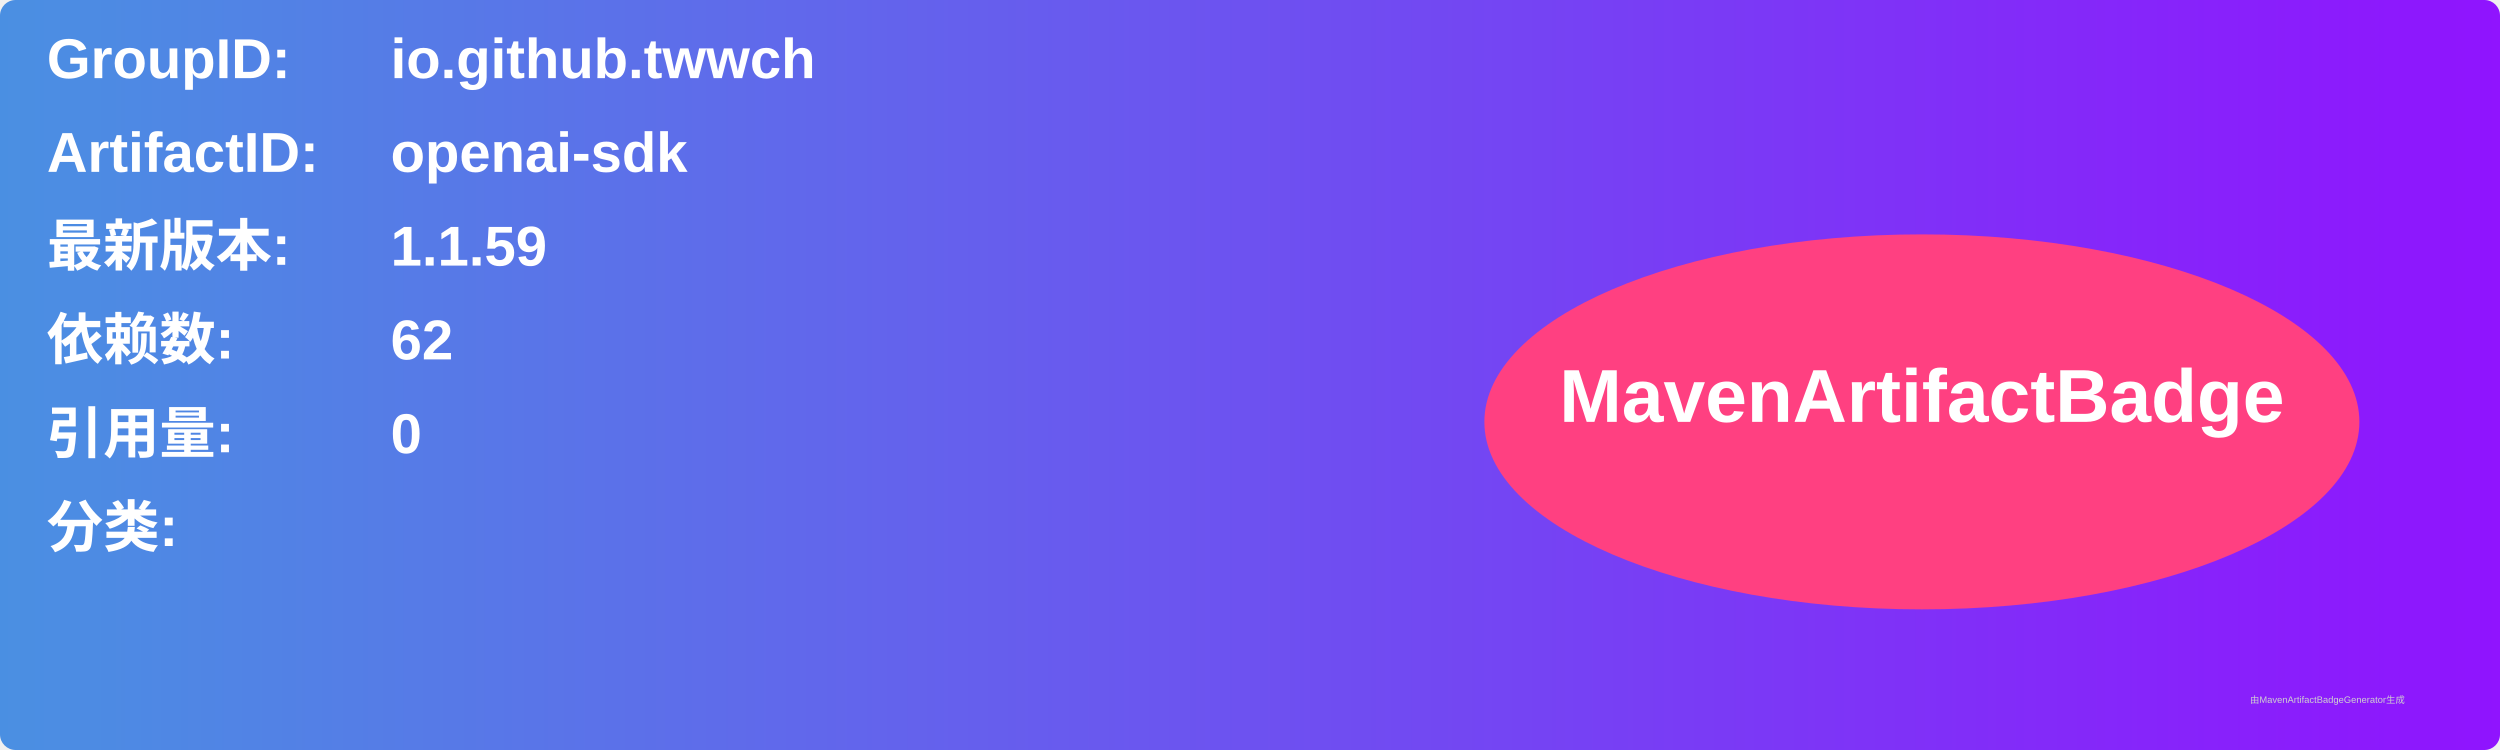
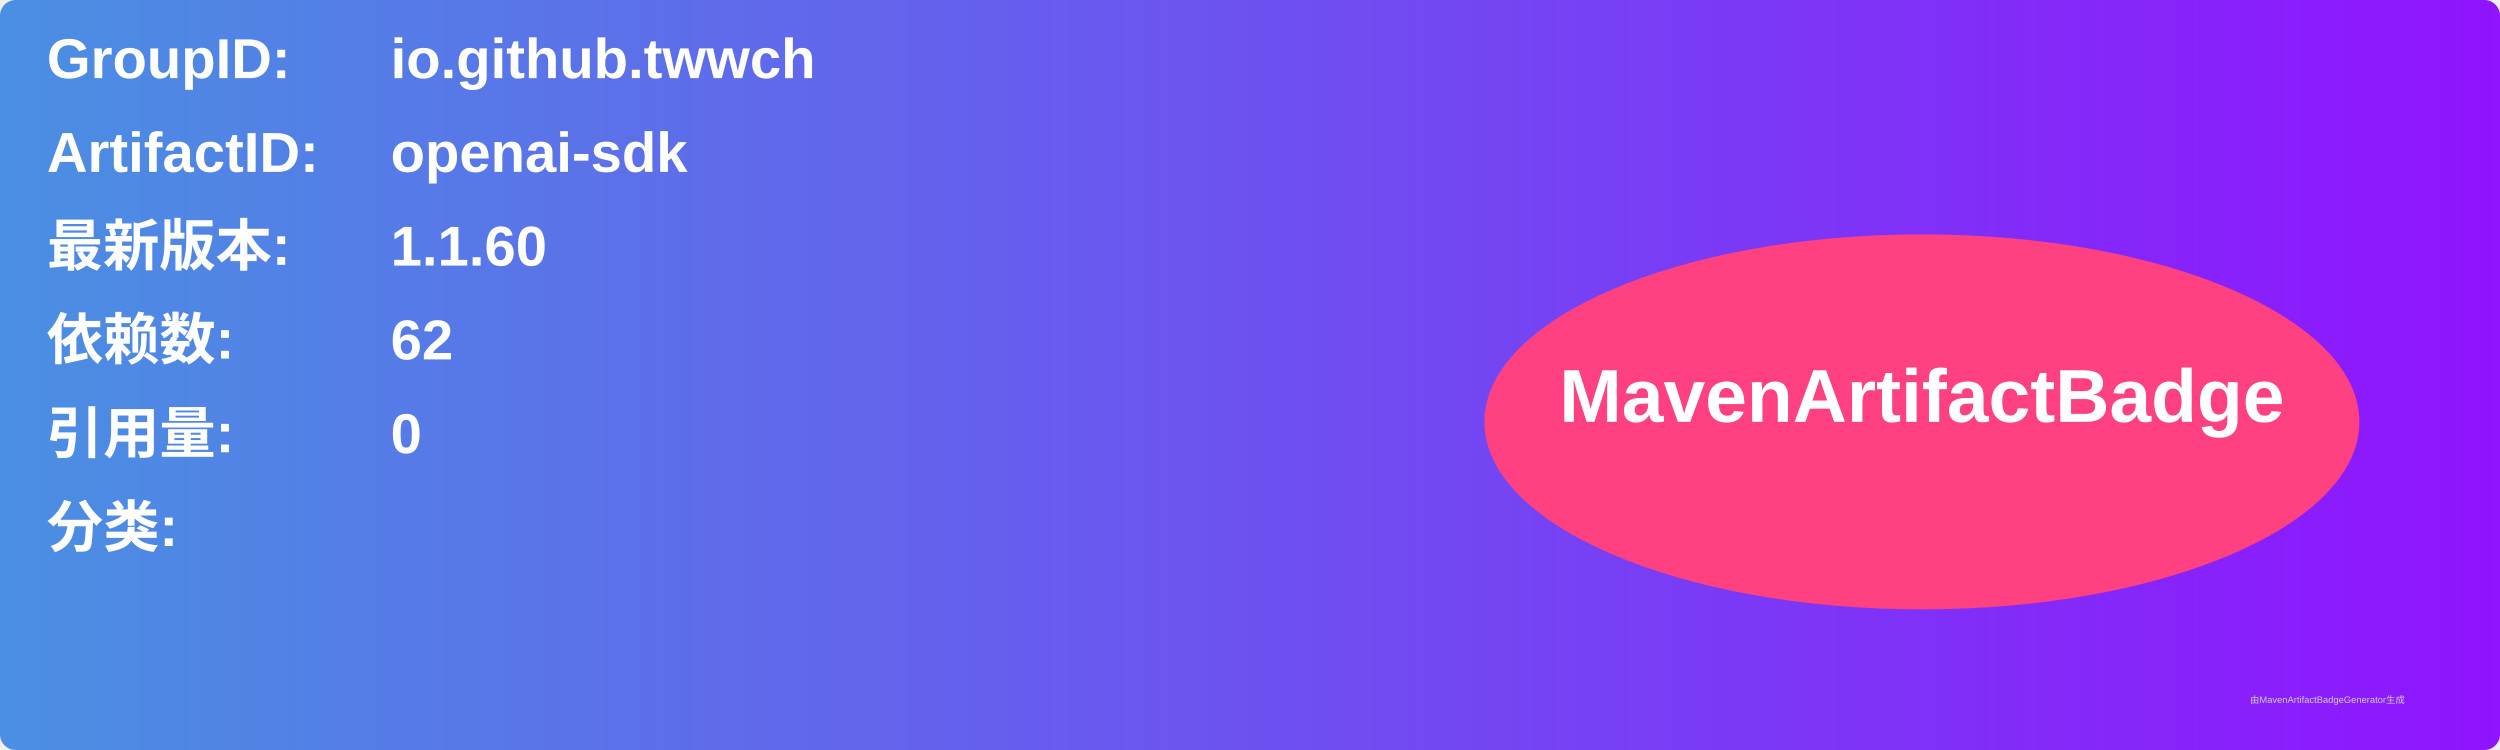
<svg xmlns="http://www.w3.org/2000/svg" width="800" height="240" viewBox="0 0 800 240">
  <linearGradient id="grad" x1="0%" y1="0%" x2="100%" y2="0%">
    <stop offset="0%" stop-color="#4a90e2" />
    <stop offset="100%" stop-color="#9013fe" />
  </linearGradient>
  <rect width="100%" height="100%" rx="5" ry="5" fill="url(#grad)" />
  <g transform="translate(15, 15)">
    <text x="0" y="10" font-family="Arial" font-size="18" fill="white" font-weight="bold" width="260">GroupID:</text>
    <text x="110" y="10" font-family="Arial" font-size="18" fill="white" font-weight="bold" width="460">io.github.twwch</text>
    <text x="0" y="40" font-family="Arial" font-size="18" fill="white" font-weight="bold" width="260">ArtifactID:</text>
    <text x="110" y="40" font-family="Arial" font-size="18" fill="white" font-weight="bold" width="460">openai-sdk</text>
    <text x="0" y="70" font-family="Arial" font-size="18" fill="white" font-weight="bold">最新版本:</text>
    <text x="110" y="70" font-family="Arial" font-size="18" fill="white" font-weight="bold">
-       <tspan font-weight="bold">1.1.59</tspan>
+       <tspan font-weight="bold">1.1.60</tspan>
    </text>
    <text x="0" y="100" font-family="Arial" font-size="18" fill="white" font-weight="bold">依赖数: </text>
    <text x="110" y="100" font-family="Arial" font-size="18" fill="white">
      <tspan font-weight="bold">62</tspan>
    </text>
    <text x="0" y="130" font-family="Arial" font-size="18" fill="white" font-weight="bold">引用量: </text>
    <text x="110" y="130" font-family="Arial" font-size="18" fill="white">
      <tspan font-weight="bold">0</tspan>
    </text>
    <text x="0" y="160" font-family="Arial" font-size="18" fill="white" font-weight="bold">分类:</text>
    <text x="10" y="190" font-family="Arial" font-size="10" fill="white">
      <tspan font-weight="bold" />
    </text>
    <ellipse cx="600" cy="120" rx="140" ry="60" fill="#ff4081" />
    <text x="600" y="120" text-anchor="middle" font-family="Arial" font-size="24" fill="white" font-weight="bold">MavenArtifactBadge</text>
  </g>
  <text x="720" y="225" font-family="Arial" font-size="3" fill="#d0d0d0">由MavenArtifactBadgeGenerator生成</text>
</svg>
